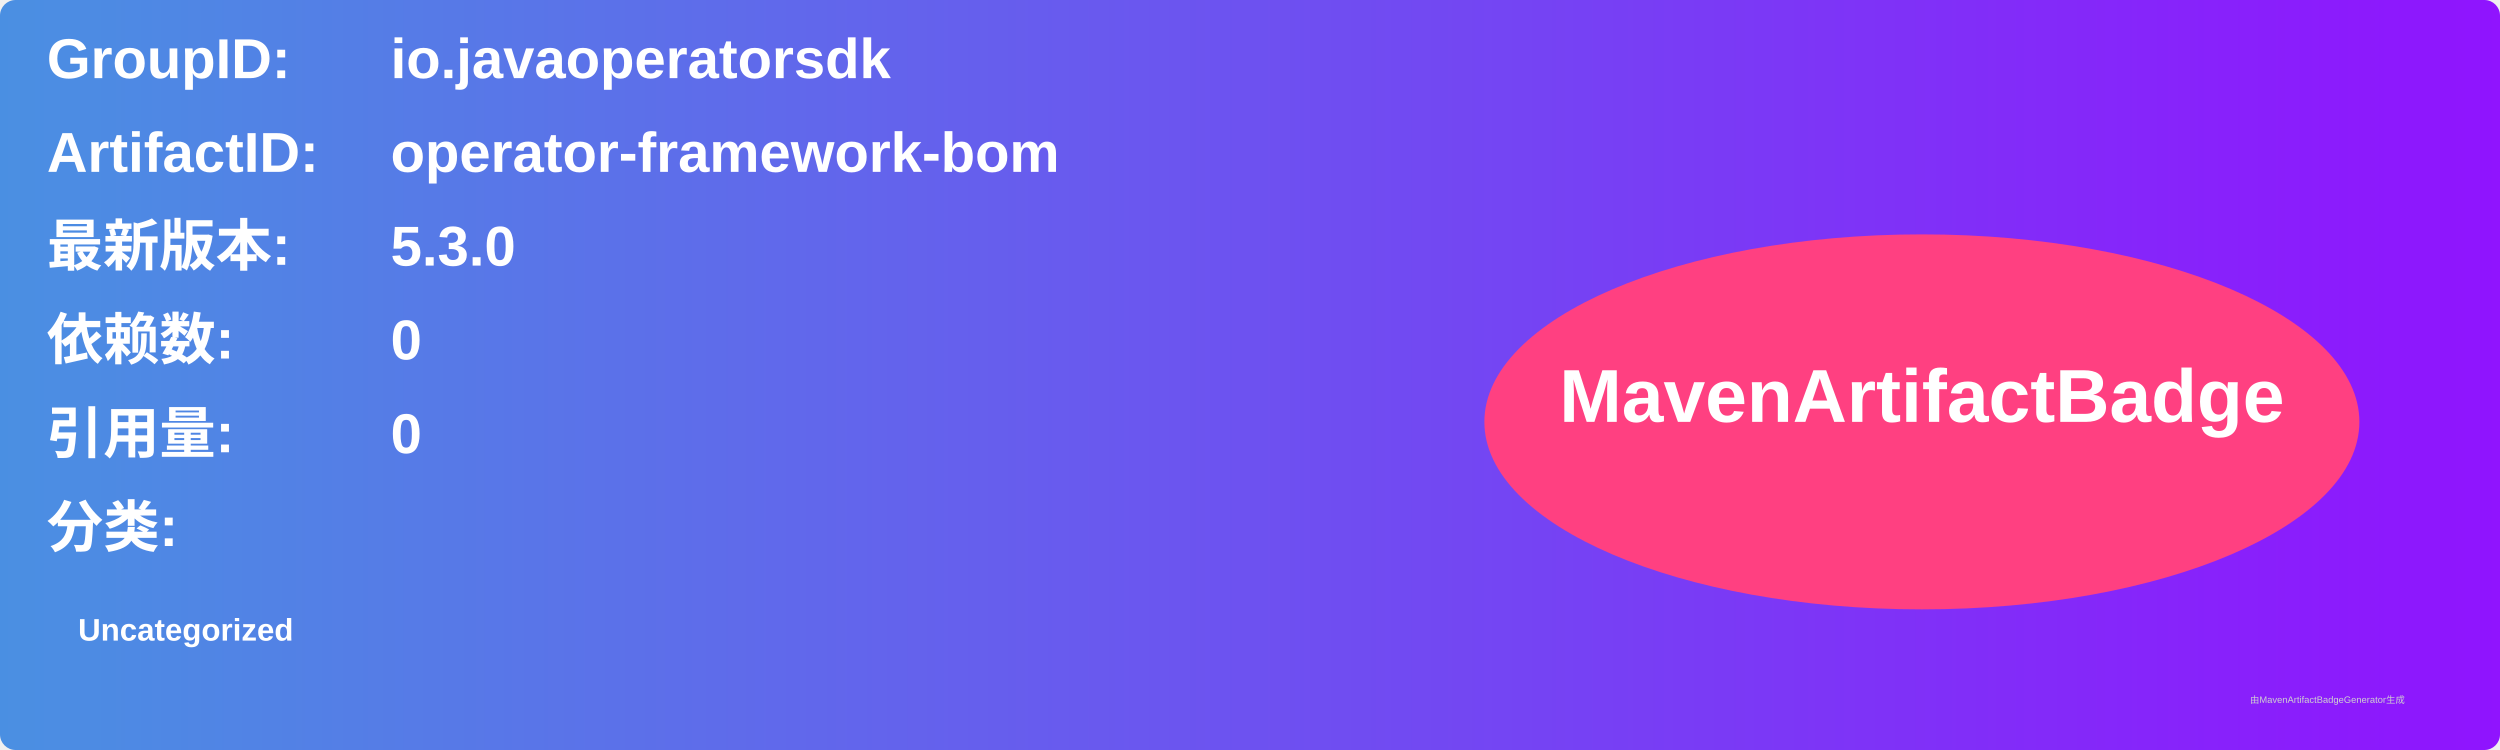
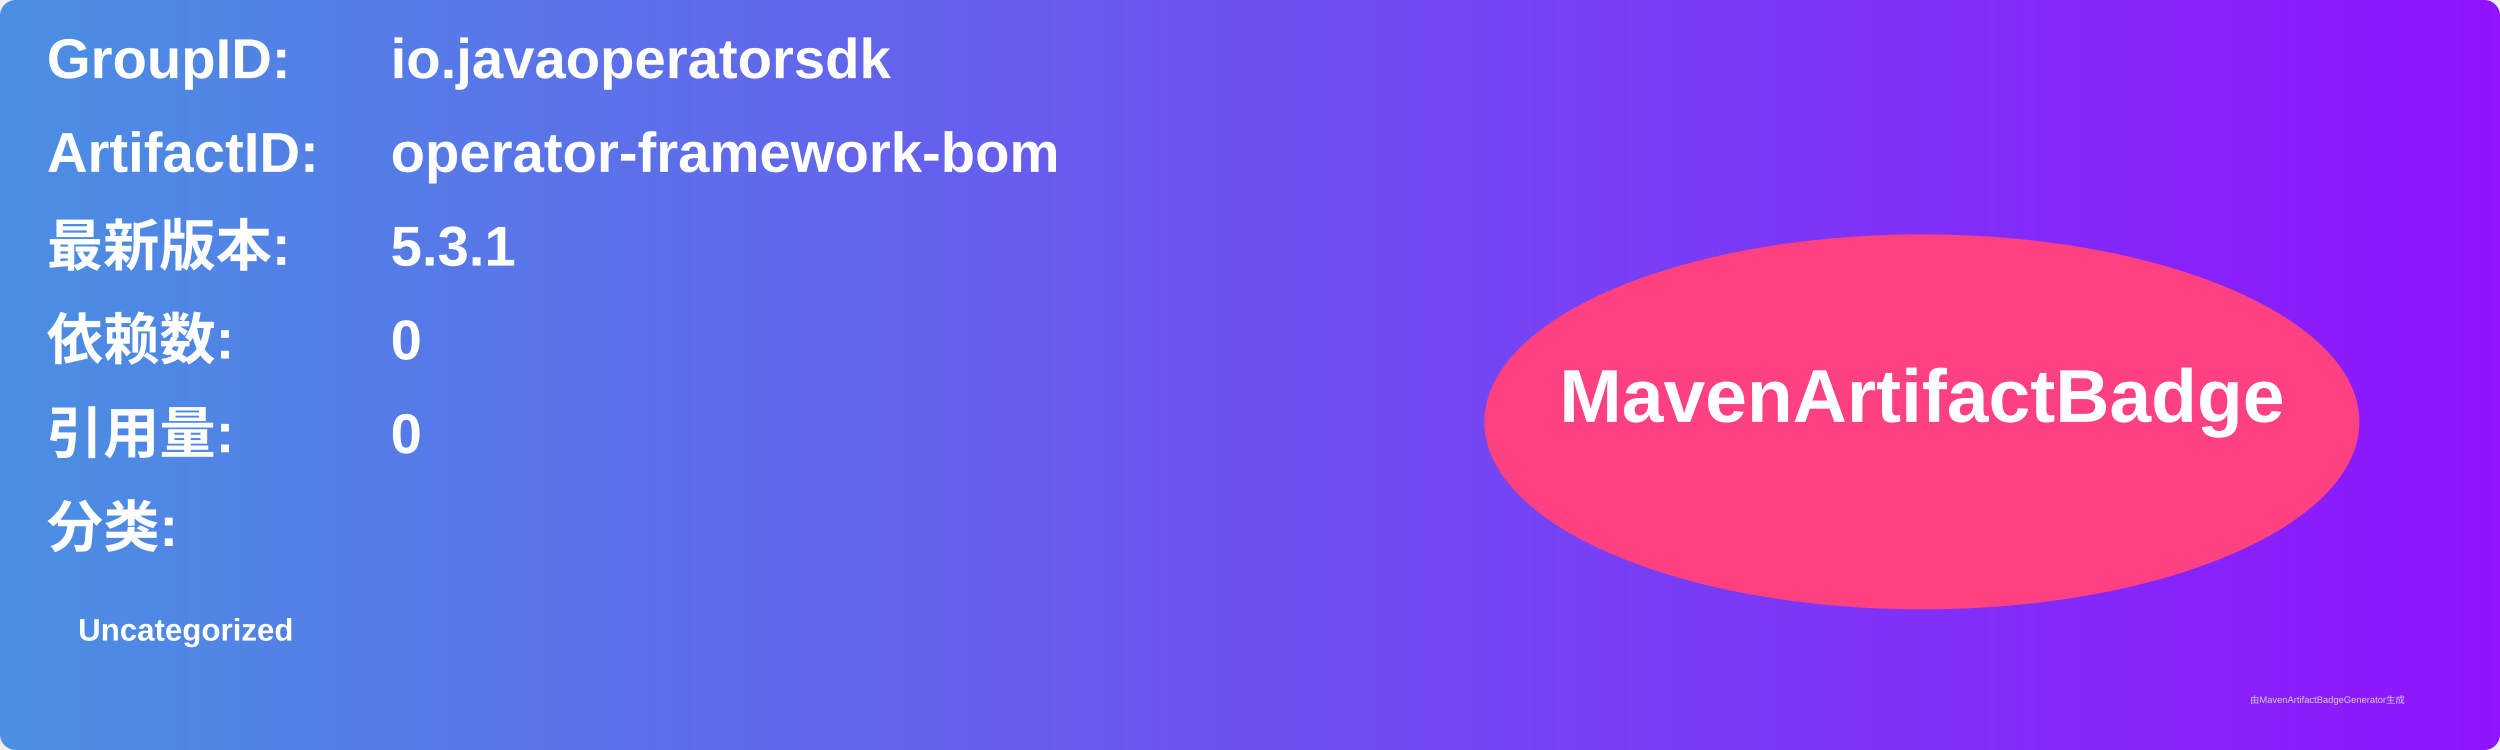
<svg xmlns="http://www.w3.org/2000/svg" width="800" height="240" viewBox="0 0 800 240">
  <linearGradient id="grad" x1="0%" y1="0%" x2="100%" y2="0%">
    <stop offset="0%" stop-color="#4a90e2" />
    <stop offset="100%" stop-color="#9013fe" />
  </linearGradient>
  <rect width="100%" height="100%" rx="5" ry="5" fill="url(#grad)" />
  <g transform="translate(15, 15)">
    <text x="0" y="10" font-family="Arial" font-size="18" fill="white" font-weight="bold" width="260">GroupID:</text>
    <text x="110" y="10" font-family="Arial" font-size="18" fill="white" font-weight="bold" width="460">io.javaoperatorsdk</text>
    <text x="0" y="40" font-family="Arial" font-size="18" fill="white" font-weight="bold" width="260">ArtifactID:</text>
    <text x="110" y="40" font-family="Arial" font-size="18" fill="white" font-weight="bold" width="460">operator-framework-bom</text>
    <text x="0" y="70" font-family="Arial" font-size="18" fill="white" font-weight="bold">最新版本:</text>
    <text x="110" y="70" font-family="Arial" font-size="18" fill="white" font-weight="bold">
-       <tspan font-weight="bold">5.3.0</tspan>
+       <tspan font-weight="bold">5.3.1</tspan>
    </text>
    <text x="0" y="100" font-family="Arial" font-size="18" fill="white" font-weight="bold">依赖数: </text>
    <text x="110" y="100" font-family="Arial" font-size="18" fill="white">
      <tspan font-weight="bold">0</tspan>
    </text>
    <text x="0" y="130" font-family="Arial" font-size="18" fill="white" font-weight="bold">引用量: </text>
    <text x="110" y="130" font-family="Arial" font-size="18" fill="white">
      <tspan font-weight="bold">0</tspan>
    </text>
    <text x="0" y="160" font-family="Arial" font-size="18" fill="white" font-weight="bold">分类:</text>
    <text x="10" y="190" font-family="Arial" font-size="10" fill="white">
      <tspan font-weight="bold">Uncategorized</tspan>
    </text>
    <ellipse cx="600" cy="120" rx="140" ry="60" fill="#ff4081" />
    <text x="600" y="120" text-anchor="middle" font-family="Arial" font-size="24" fill="white" font-weight="bold">MavenArtifactBadge</text>
  </g>
  <text x="720" y="225" font-family="Arial" font-size="3" fill="#d0d0d0">由MavenArtifactBadgeGenerator生成</text>
</svg>
